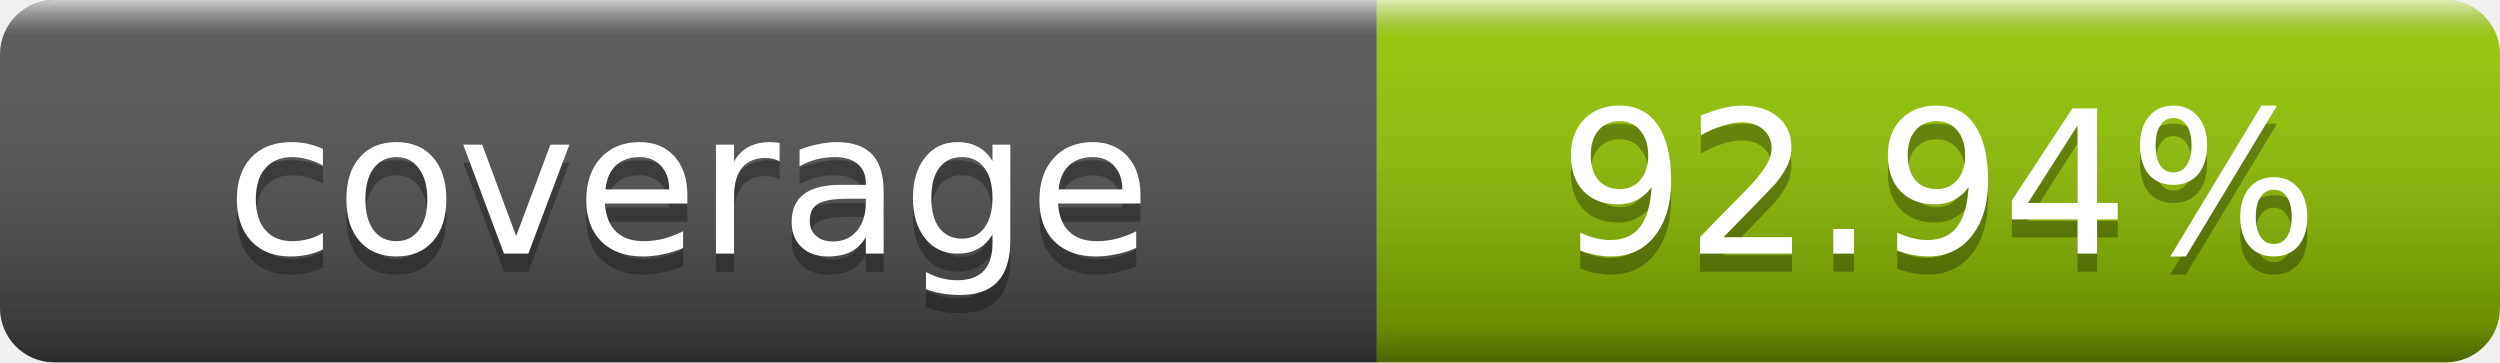
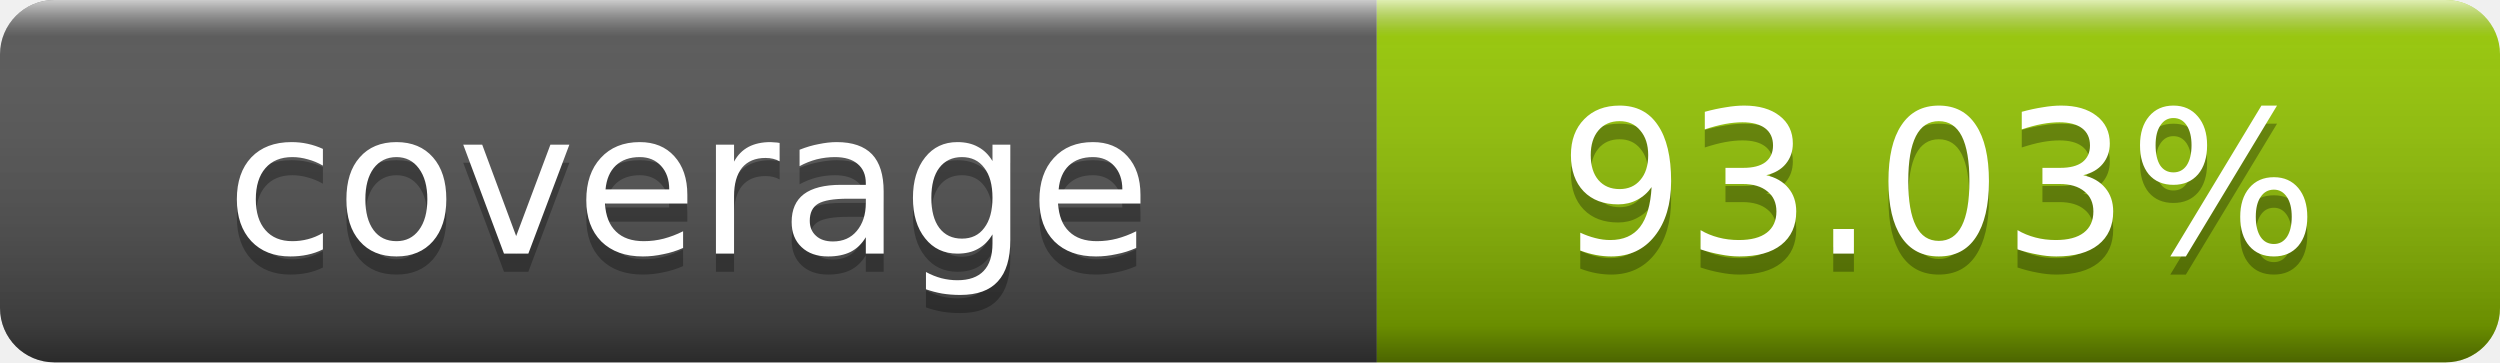
- <svg xmlns="http://www.w3.org/2000/svg" width="138" height="20" role="img" aria-label="coverage: 92.94%">
+ <svg xmlns="http://www.w3.org/2000/svg" width="138" height="20" role="img" aria-label="coverage: 93.03%">
  <linearGradient id="s" x2="0" y2="100%">
    <stop offset="0" stop-color="#fff" stop-opacity=".7" />
    <stop offset=".1" stop-color="#aaa" stop-opacity=".1" />
    <stop offset=".9" stop-opacity=".3" />
    <stop offset="1" stop-opacity=".5" />
  </linearGradient>
  <clipPath id="r">
    <rect width="138" height="20" rx="3" fill="#fff" />
  </clipPath>
  <g clip-path="url(#r)">
    <rect width="76" height="20" fill="#555" />
    <rect x="76" width="62" height="20" fill="#97ca00" />
    <rect width="138" height="20" fill="url(#s)" />
  </g>
  <g fill="#fff" text-anchor="middle" font-family="DejaVu Sans,Verdana,Geneva,sans-serif" font-size="11">
    <text x="38" y="15" fill="#010101" fill-opacity=".3">coverage</text>
    <text x="38" y="14">coverage</text>
-     <text x="107" y="15" fill="#010101" fill-opacity=".3">92.94%</text>
-     <text x="107" y="14">92.94%</text>
+     <text x="107" y="15" fill="#010101" fill-opacity=".3">93.03%</text>
+     <text x="107" y="14">93.03%</text>
  </g>
</svg>
